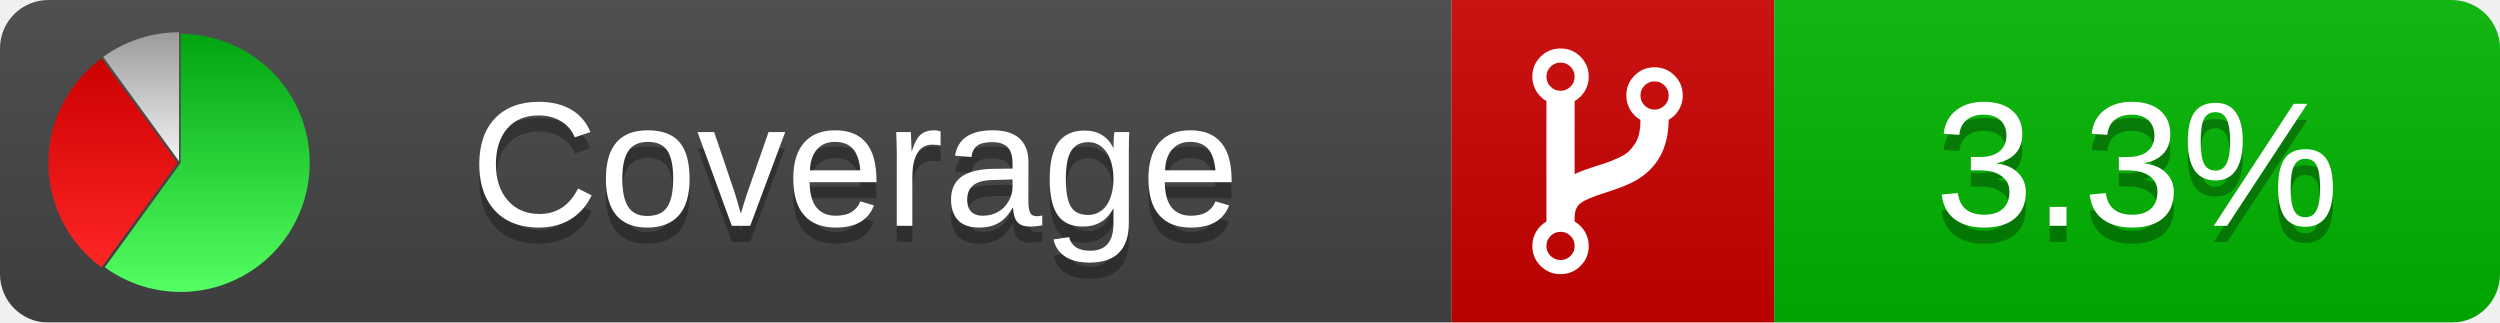
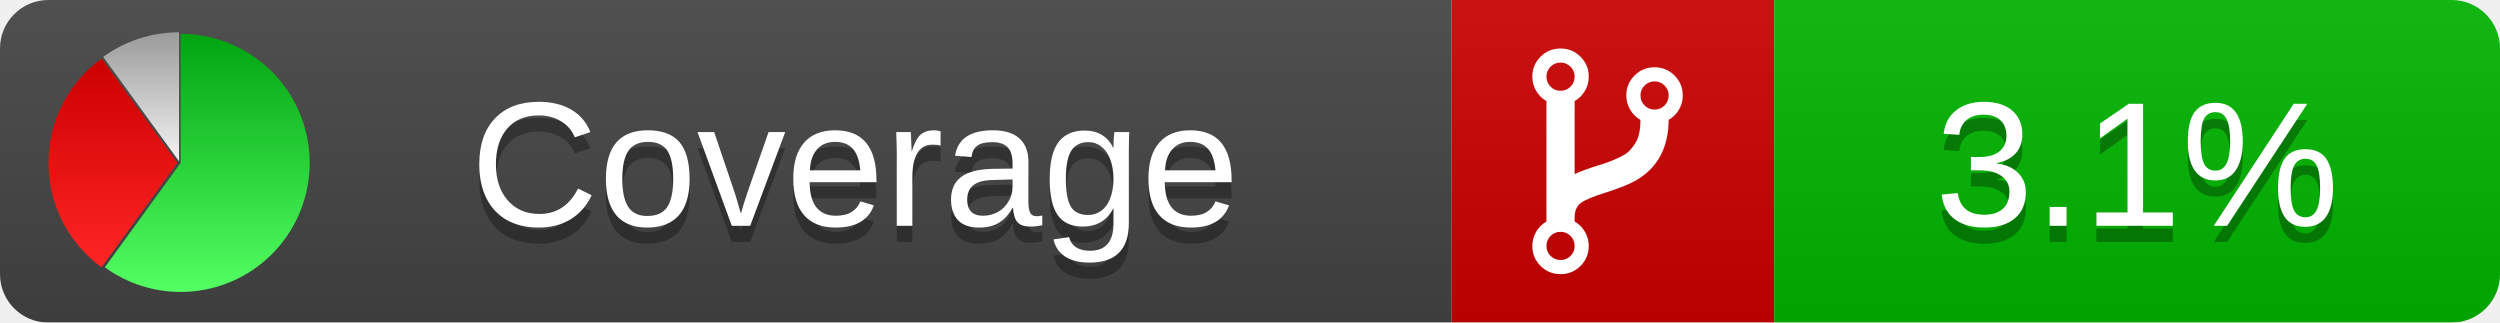
<svg xmlns="http://www.w3.org/2000/svg" xmlns:xlink="http://www.w3.org/1999/xlink" width="155" height="20">
  <style type="text/css">
          
            @keyframes fadeout {
              0 % { visibility: visible; opacity: 1; }
              40% { visibility: visible; opacity: 1; }
              50% { visibility: hidden; opacity: 0; }
              90% { visibility: hidden; opacity: 0; }
              100% { visibility: visible; opacity: 1; }
            }
            @keyframes fadein {
              0% { visibility: hidden; opacity: 0; }
              40% { visibility: hidden; opacity: 0; }
              50% { visibility: visible; opacity: 1; }
              90% { visibility: visible; opacity: 1; }
              100% { visibility: hidden; opacity: 0; }
            }
            .linecoverage {
                animation-duration: 10s;
                animation-name: fadeout;
                animation-iteration-count: infinite;
            }
            .branchcoverage {
                animation-duration: 10s;
                animation-name: fadein;
                animation-iteration-count: infinite;
            }
          
    </style>
  <defs>
    <linearGradient id="gradient" x2="0" y2="100%">
      <stop offset="0" stop-color="#bbb" stop-opacity=".1" />
      <stop offset="1" stop-opacity=".1" />
    </linearGradient>
    <linearGradient id="green" x2="0" y2="100%">
      <stop offset="0" stop-color="#00A410" />
      <stop offset="1" stop-color="#53FF63" />
    </linearGradient>
    <linearGradient id="red" x2="0" y2="100%">
      <stop offset="0" stop-color="#C00" />
      <stop offset="1" stop-color="#FF2525" />
    </linearGradient>
    <linearGradient id="gray" x2="0" y2="100%">
      <stop offset="0" stop-color="#9B9B9B" />
      <stop offset="1" stop-color="#F3F3F3" />
    </linearGradient>
    <mask id="mask">
      <rect width="155" height="20" rx="3" fill="#fff" />
    </mask>
    <g id="icon">
      <path style="fill:url(#green);" d="M205,202.5 l0,-200 a200,200 0 1,1 -117.558,361.803 z" />
      <path style="fill:url(#red);" d="M200,202.5 l-117.558,161.803 a200,200 0 0,1 0,-323.607 z" />
      <path style="fill:url(#gray);" d="M202.5,200 l-117.558,-161.803 a200,200 0 0,1 117.558,-38.196 z" />
    </g>
  </defs>
  <g mask="url(#mask)">
    <rect x="0" y="0" width="90" height="20" fill="#444" />
    <rect x="90" y="0" width="20" height="20" fill="#c00" />
    <rect x="110" y="0" width="45" height="20" fill="#00B600" />
    <rect x="0" y="0" width="155" height="20" fill="url(#gradient)" />
  </g>
  <g>
    <path class="" fill="#fff" d="m 97.628,15.247 q 0,-0.364 -0.255,-0.619 -0.255,-0.255 -0.619,-0.255 -0.364,0 -0.619,0.255 -0.255,0.255 -0.255,0.619 0,0.364 0.255,0.619 0.255,0.255 0.619,0.255 0.364,0 0.619,-0.255 0.255,-0.255 0.255,-0.619 z m 0,-10.493 q 0,-0.364 -0.255,-0.619 -0.255,-0.255 -0.619,-0.255 -0.364,0 -0.619,0.255 -0.255,0.255 -0.255,0.619 0,0.364 0.255,0.619 0.255,0.255 0.619,0.255 0.364,0 0.619,-0.255 0.255,-0.255 0.255,-0.619 z m 5.83,1.166 q 0,-0.364 -0.255,-0.619 -0.255,-0.255 -0.619,-0.255 -0.364,0 -0.619,0.255 -0.255,0.255 -0.255,0.619 0,0.364 0.255,0.619 0.255,0.255 0.619,0.255 0.364,0 0.619,-0.255 0.255,-0.255 0.255,-0.619 z m 0.874,0 q 0,0.474 -0.237,0.879 -0.237,0.405 -0.638,0.633 -0.018,2.614 -2.059,3.771 -0.619,0.346 -1.849,0.738 -1.166,0.364 -1.544,0.647 -0.378,0.282 -0.378,0.911 l 0,0.237 q 0.401,0.228 0.638,0.633 0.237,0.405 0.237,0.879 0,0.729 -0.51,1.239 -0.51,0.51 -1.239,0.51 -0.729,0 -1.239,-0.51 -0.51,-0.51 -0.51,-1.239 0,-0.474 0.237,-0.879 0.237,-0.405 0.638,-0.633 l 0,-7.469 q -0.401,-0.228 -0.638,-0.633 -0.237,-0.405 -0.237,-0.879 0,-0.729 0.51,-1.239 0.51,-0.51 1.239,-0.51 0.729,0 1.239,0.51 0.51,0.51 0.51,1.239 0,0.474 -0.237,0.879 -0.237,0.405 -0.638,0.633 l 0,4.527 q 0.492,-0.237 1.403,-0.519 0.501,-0.155 0.797,-0.269 0.296,-0.114 0.642,-0.282 0.346,-0.169 0.537,-0.36 0.191,-0.191 0.369,-0.465 0.178,-0.273 0.255,-0.633 0.077,-0.36 0.077,-0.833 -0.401,-0.228 -0.638,-0.633 -0.237,-0.405 -0.237,-0.879 0,-0.729 0.51,-1.239 0.51,-0.51 1.239,-0.51 0.729,0 1.239,0.51 0.51,0.51 0.51,1.239 z" />
  </g>
  <g fill="#fff" text-anchor="middle" font-family="Verdana,Arial,Geneva,sans-serif" font-size="11">
    <a xlink:href="https://github.com/danielpalme/ReportGenerator" target="_top">
      <use xlink:href="#icon" transform="translate(3,2) scale(.04)" />
    </a>
    <text x="53" y="15" fill="#010101" fill-opacity=".3">Coverage</text>
    <text x="53" y="14" fill="#fff">Coverage</text>
-     <text class="" x="132.5" y="15" fill="#010101" fill-opacity=".3">3.3%</text>
-     <text class="" x="132.5" y="14">3.3%</text>
+     <text class="" x="132.5" y="15" fill="#010101" fill-opacity=".3">3.1%</text>
+     <text class="" x="132.5" y="14">3.1%</text>
  </g>
  <g>
    <rect class="" x="90" y="0" width="65" height="20" fill-opacity="0" />
  </g>
</svg>
